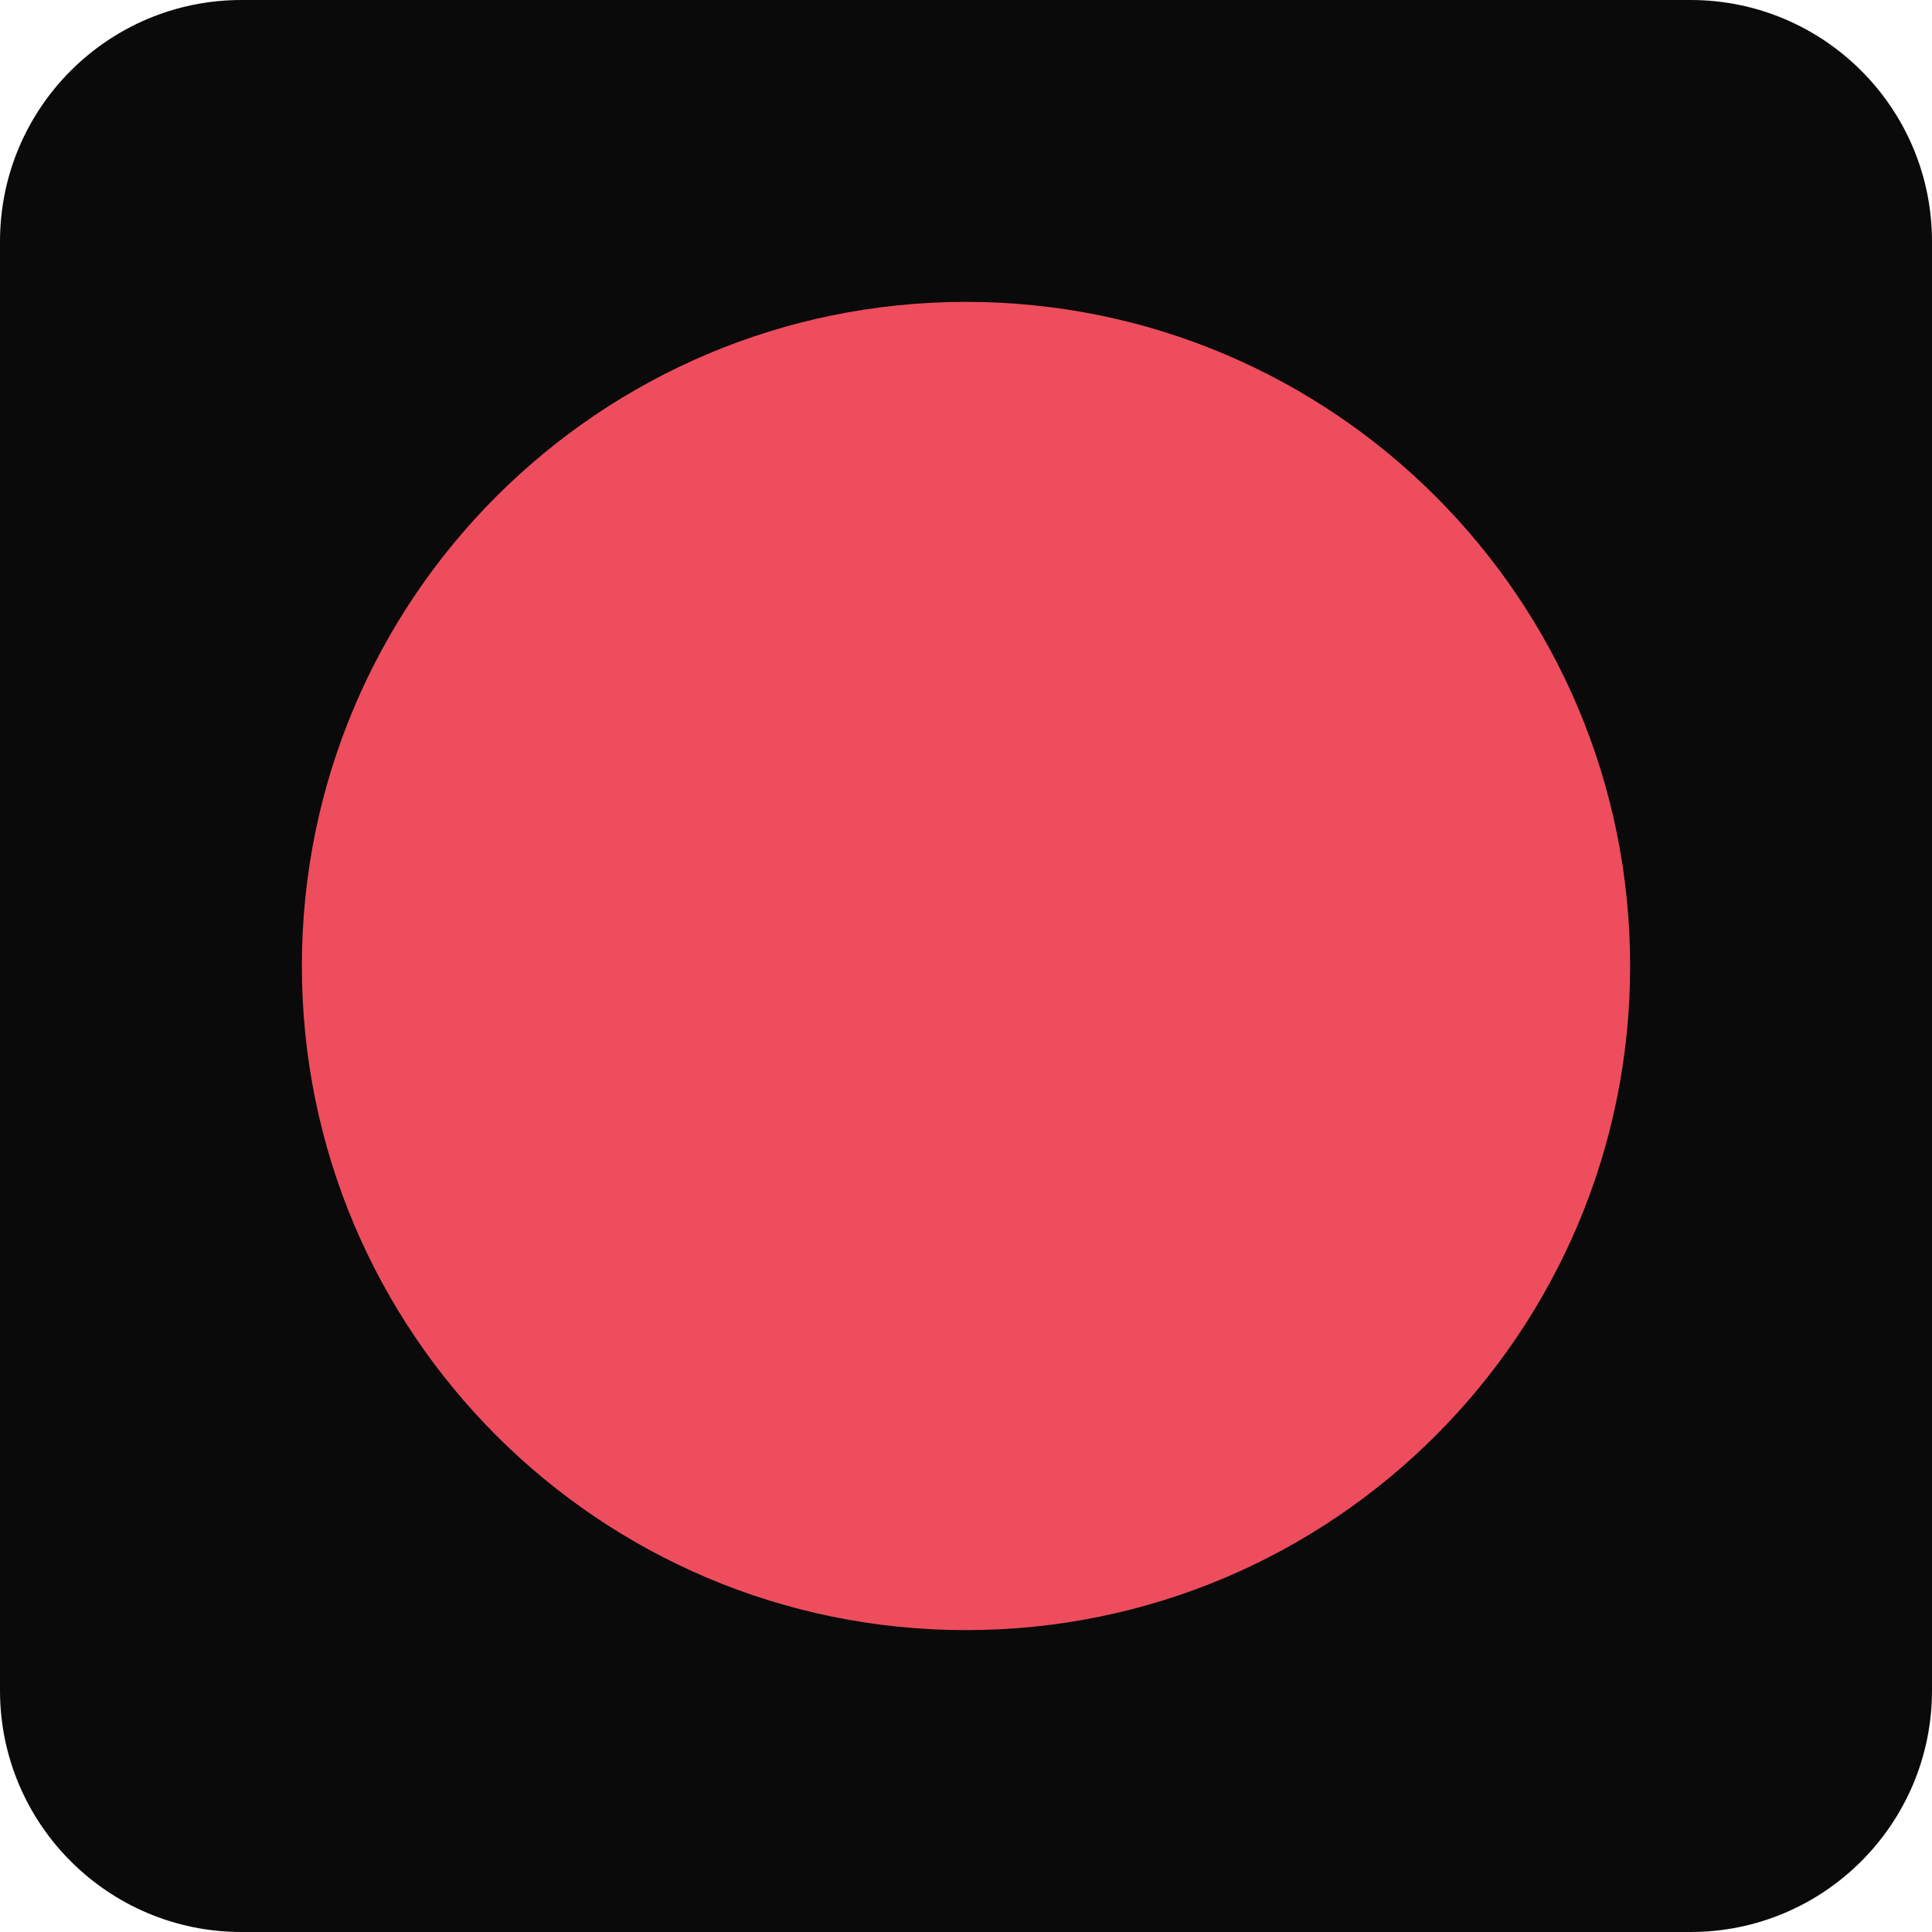
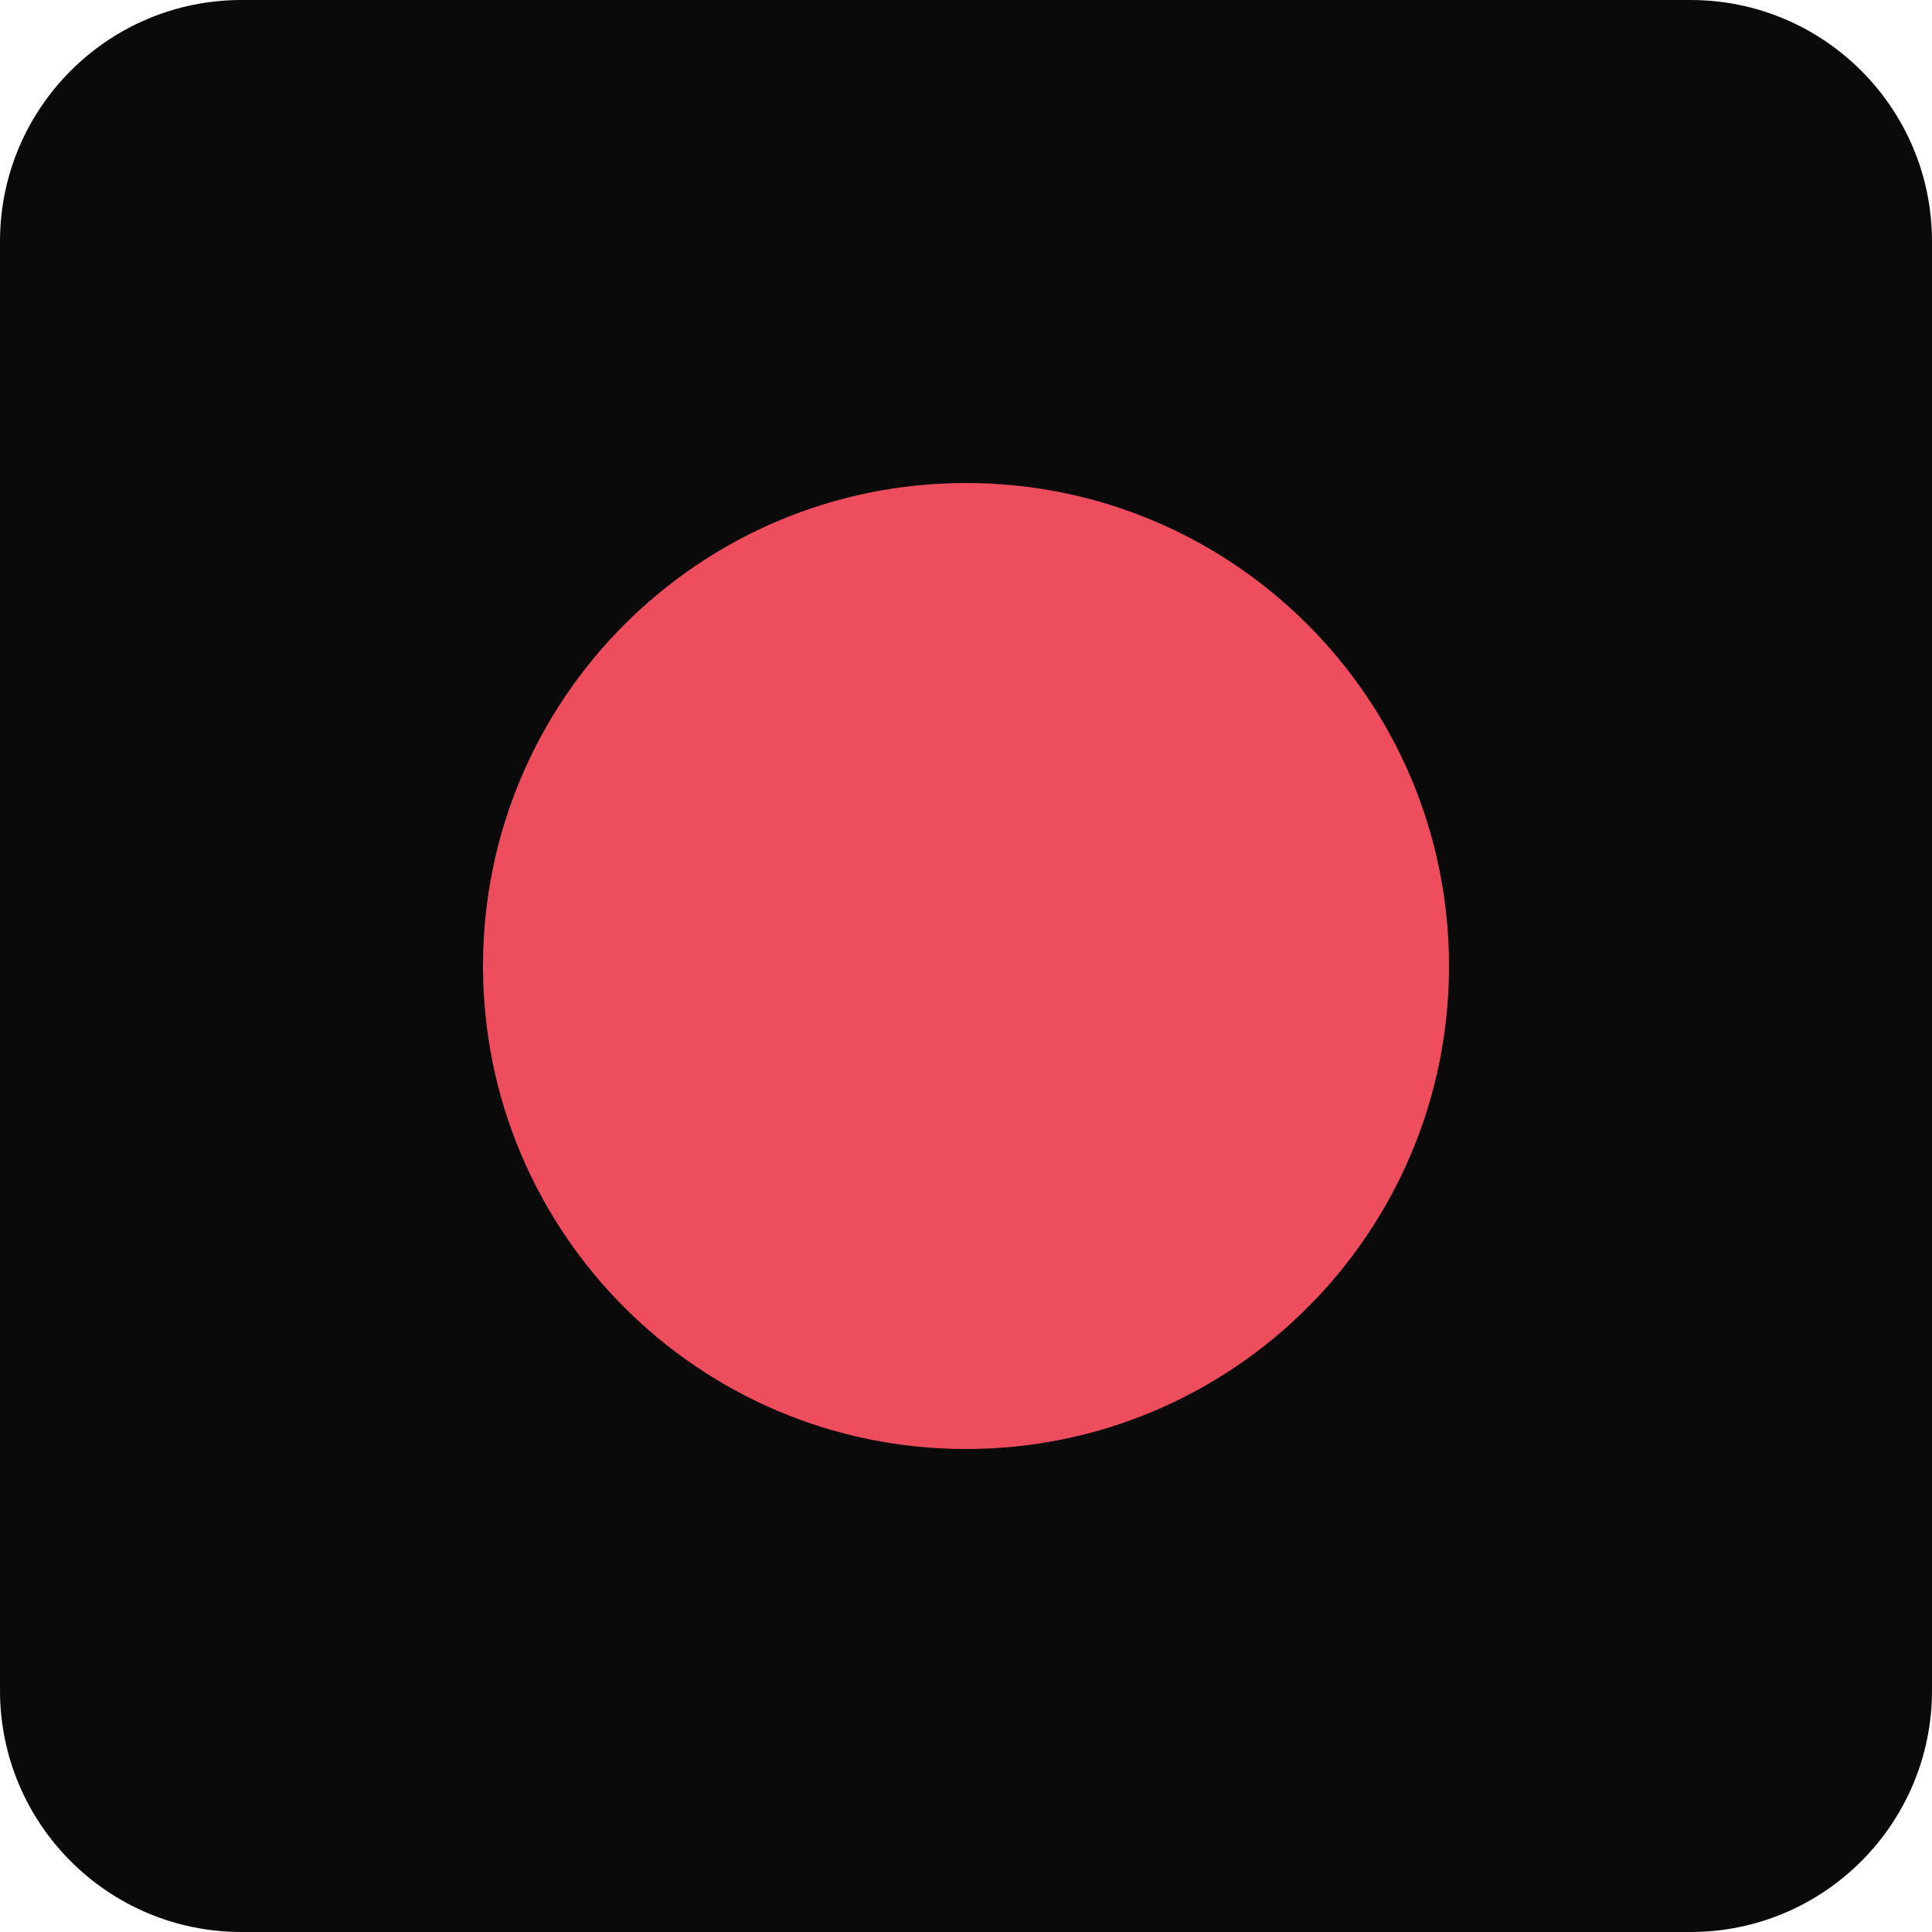
<svg xmlns="http://www.w3.org/2000/svg" viewBox="0 0 32 32">
  <rect width="32" height="32" rx="4" fill="#0a0a0a" />
-   <circle cx="16" cy="16" r="11" fill="#ee4d5e" />
+   <circle cx="16" cy="16" r="8" fill="#ee4d5e" />
</svg>
